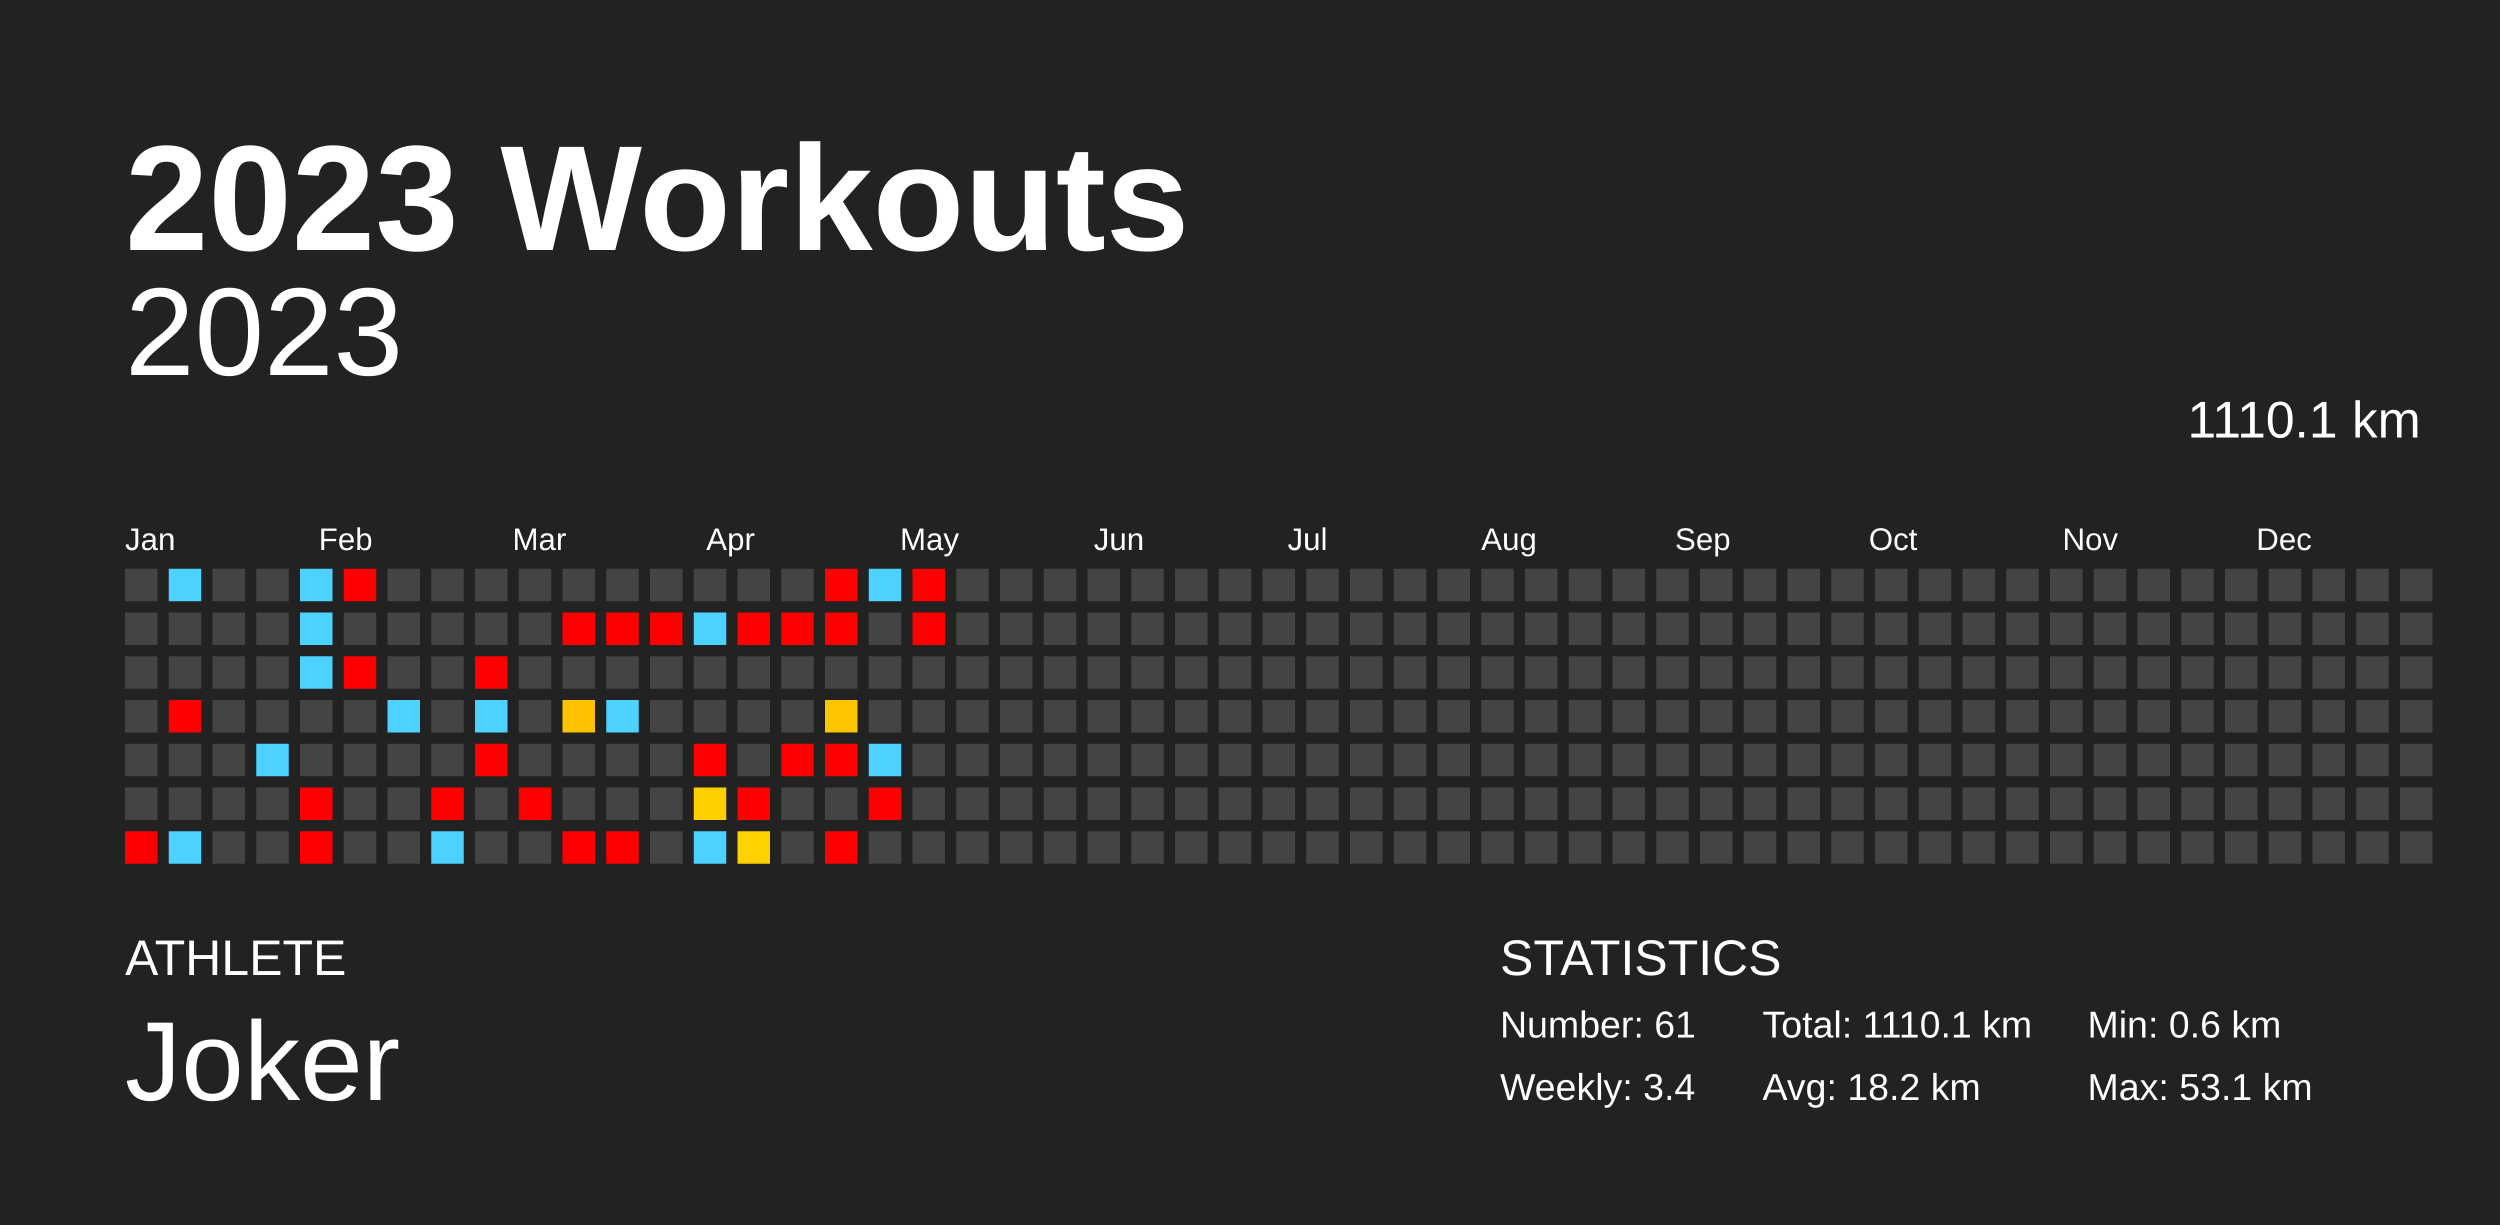
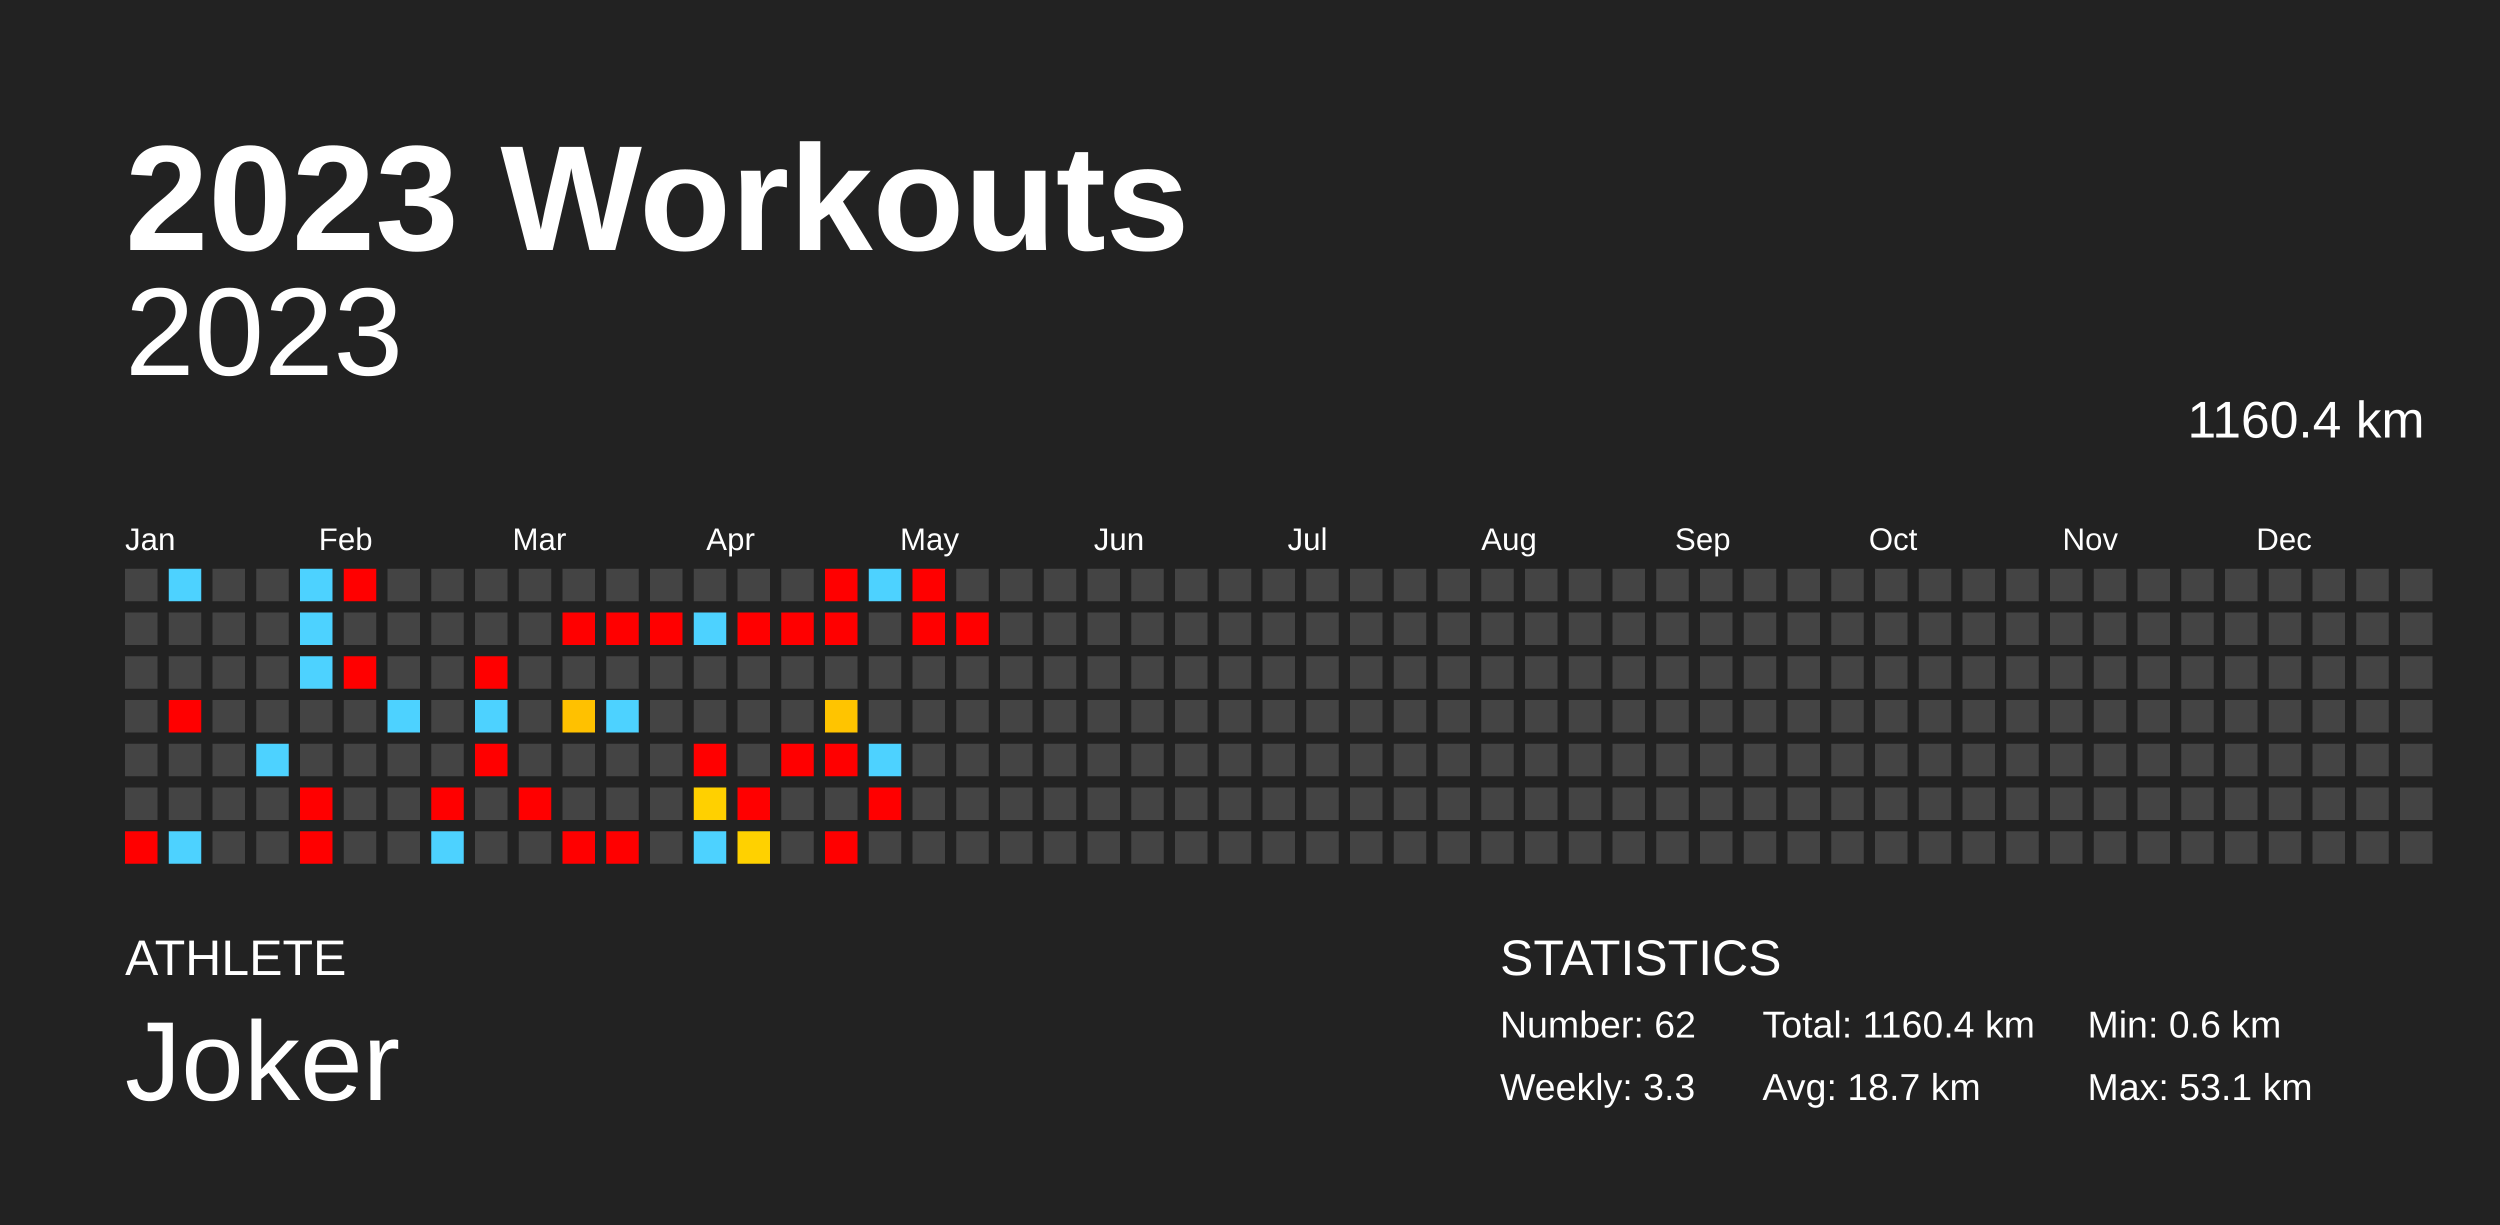
<svg xmlns="http://www.w3.org/2000/svg" baseProfile="full" height="98mm" version="1.1" viewBox="0,0,200,98" width="200mm">
  <defs />
  <rect fill="#222222" height="98" width="200" x="0" y="0" />
  <text fill="#FFFFFF" style="font-size:12px; font-family:Arial; font-weight:bold;" x="10" y="20">2023 Workouts</text>
  <text fill="#FFFFFF" style="font-size:4px; font-family:Arial" x="10" y="78">ATHLETE</text>
  <text fill="#FFFFFF" style="font-size:9px; font-family:Arial" x="10" y="88">Joker</text>
  <text fill="#FFFFFF" style="font-size:4px; font-family:Arial" x="120" y="78">STATISTICS</text>
-   <text fill="#FFFFFF" style="font-size:3px; font-family:Arial" x="120" y="83">Number: 61</text>
-   <text fill="#FFFFFF" style="font-size:3px; font-family:Arial" x="120" y="88">Weekly: 3.4</text>
-   <text fill="#FFFFFF" style="font-size:3px; font-family:Arial" x="141" y="83">Total: 1110.1 km</text>
-   <text fill="#FFFFFF" style="font-size:3px; font-family:Arial" x="141" y="88">Avg: 18.2 km</text>
+   <text fill="#FFFFFF" style="font-size:3px; font-family:Arial" x="120" y="83">Number: 62</text>
+   <text fill="#FFFFFF" style="font-size:3px; font-family:Arial" x="120" y="88">Weekly: 3.3</text>
+   <text fill="#FFFFFF" style="font-size:3px; font-family:Arial" x="141" y="83">Total: 1160.4 km</text>
+   <text fill="#FFFFFF" style="font-size:3px; font-family:Arial" x="141" y="88">Avg: 18.7 km</text>
  <text fill="#FFFFFF" style="font-size:3px; font-family:Arial" x="167" y="83">Min: 0.6 km</text>
  <text fill="#FFFFFF" style="font-size:3px; font-family:Arial" x="167" y="88">Max: 53.1 km</text>
  <text alignment-baseline="hanging" fill="#FFFFFF" style="font-size:10.0px; font-family:Arial;" x="10" y="30">2023</text>
-   <text alignment-baseline="hanging" fill="#FFFFFF" style="font-size:4.125px; font-family:Arial;" x="175" y="35">1110.1 km</text>
+   <text alignment-baseline="hanging" fill="#FFFFFF" style="font-size:4.125px; font-family:Arial;" x="175" y="35">1160.4 km</text>
  <text fill="#FFFFFF" style="font-size:2.5px; font-family:Arial" x="10.0" y="44">Jan</text>
  <text fill="#FFFFFF" style="font-size:2.5px; font-family:Arial" x="25.5" y="44">Feb</text>
  <text fill="#FFFFFF" style="font-size:2.5px; font-family:Arial" x="41.0" y="44">Mar</text>
  <text fill="#FFFFFF" style="font-size:2.5px; font-family:Arial" x="56.5" y="44">Apr</text>
  <text fill="#FFFFFF" style="font-size:2.5px; font-family:Arial" x="72.0" y="44">May</text>
  <text fill="#FFFFFF" style="font-size:2.5px; font-family:Arial" x="87.5" y="44">Jun</text>
  <text fill="#FFFFFF" style="font-size:2.5px; font-family:Arial" x="103.0" y="44">Jul</text>
  <text fill="#FFFFFF" style="font-size:2.5px; font-family:Arial" x="118.5" y="44">Aug</text>
  <text fill="#FFFFFF" style="font-size:2.5px; font-family:Arial" x="134.0" y="44">Sep</text>
  <text fill="#FFFFFF" style="font-size:2.5px; font-family:Arial" x="149.5" y="44">Oct</text>
  <text fill="#FFFFFF" style="font-size:2.5px; font-family:Arial" x="165.0" y="44">Nov</text>
  <text fill="#FFFFFF" style="font-size:2.5px; font-family:Arial" x="180.5" y="44">Dec</text>
  <rect fill="#444444" height="2.6" width="2.6" x="10.0" y="45.5" />
  <rect fill="#444444" height="2.6" width="2.6" x="10.0" y="49.0" />
  <rect fill="#444444" height="2.6" width="2.6" x="10.0" y="52.5" />
  <rect fill="#444444" height="2.6" width="2.6" x="10.0" y="56.0" />
  <rect fill="#444444" height="2.6" width="2.6" x="10.0" y="59.5" />
  <rect fill="#444444" height="2.6" width="2.6" x="10.0" y="63.0" />
  <rect fill="red" height="2.6" width="2.6" x="10.0" y="66.5" />
  <rect fill="#4dd2ff" height="2.6" width="2.6" x="13.5" y="45.5" />
  <rect fill="#444444" height="2.6" width="2.6" x="13.5" y="49.0" />
  <rect fill="#444444" height="2.6" width="2.6" x="13.5" y="52.5" />
  <rect fill="red" height="2.6" width="2.6" x="13.5" y="56.0" />
  <rect fill="#444444" height="2.6" width="2.6" x="13.5" y="59.5" />
  <rect fill="#444444" height="2.6" width="2.6" x="13.5" y="63.0" />
  <rect fill="#4dd2ff" height="2.6" width="2.6" x="13.5" y="66.5" />
  <rect fill="#444444" height="2.6" width="2.6" x="17.0" y="45.5" />
  <rect fill="#444444" height="2.6" width="2.6" x="17.0" y="49.0" />
  <rect fill="#444444" height="2.6" width="2.6" x="17.0" y="52.5" />
  <rect fill="#444444" height="2.6" width="2.6" x="17.0" y="56.0" />
  <rect fill="#444444" height="2.6" width="2.6" x="17.0" y="59.5" />
  <rect fill="#444444" height="2.6" width="2.6" x="17.0" y="63.0" />
  <rect fill="#444444" height="2.6" width="2.6" x="17.0" y="66.5" />
  <rect fill="#444444" height="2.6" width="2.6" x="20.5" y="45.5" />
  <rect fill="#444444" height="2.6" width="2.6" x="20.5" y="49.0" />
  <rect fill="#444444" height="2.6" width="2.6" x="20.5" y="52.5" />
  <rect fill="#444444" height="2.6" width="2.6" x="20.5" y="56.0" />
  <rect fill="#4dd2ff" height="2.6" width="2.6" x="20.5" y="59.5" />
  <rect fill="#444444" height="2.6" width="2.6" x="20.5" y="63.0" />
  <rect fill="#444444" height="2.6" width="2.6" x="20.5" y="66.5" />
  <rect fill="#4dd2ff" height="2.6" width="2.6" x="24.0" y="45.5" />
  <rect fill="#4dd2ff" height="2.6" width="2.6" x="24.0" y="49.0" />
  <rect fill="#4dd2ff" height="2.6" width="2.6" x="24.0" y="52.5" />
  <rect fill="#444444" height="2.6" width="2.6" x="24.0" y="56.0" />
  <rect fill="#444444" height="2.6" width="2.6" x="24.0" y="59.5" />
  <rect fill="red" height="2.6" width="2.6" x="24.0" y="63.0" />
  <rect fill="red" height="2.6" width="2.6" x="24.0" y="66.5" />
  <rect fill="red" height="2.6" width="2.6" x="27.5" y="45.5" />
  <rect fill="#444444" height="2.6" width="2.6" x="27.5" y="49.0" />
  <rect fill="red" height="2.6" width="2.6" x="27.5" y="52.5" />
  <rect fill="#444444" height="2.6" width="2.6" x="27.5" y="56.0" />
  <rect fill="#444444" height="2.6" width="2.6" x="27.5" y="59.5" />
  <rect fill="#444444" height="2.6" width="2.6" x="27.5" y="63.0" />
  <rect fill="#444444" height="2.6" width="2.6" x="27.5" y="66.5" />
  <rect fill="#444444" height="2.6" width="2.6" x="31.0" y="45.5" />
  <rect fill="#444444" height="2.6" width="2.6" x="31.0" y="49.0" />
  <rect fill="#444444" height="2.6" width="2.6" x="31.0" y="52.5" />
  <rect fill="#4dd2ff" height="2.6" width="2.6" x="31.0" y="56.0" />
  <rect fill="#444444" height="2.6" width="2.6" x="31.0" y="59.5" />
  <rect fill="#444444" height="2.6" width="2.6" x="31.0" y="63.0" />
  <rect fill="#444444" height="2.6" width="2.6" x="31.0" y="66.5" />
  <rect fill="#444444" height="2.6" width="2.6" x="34.5" y="45.5" />
  <rect fill="#444444" height="2.6" width="2.6" x="34.5" y="49.0" />
  <rect fill="#444444" height="2.6" width="2.6" x="34.5" y="52.5" />
  <rect fill="#444444" height="2.6" width="2.6" x="34.5" y="56.0" />
  <rect fill="#444444" height="2.6" width="2.6" x="34.5" y="59.5" />
  <rect fill="red" height="2.6" width="2.6" x="34.5" y="63.0" />
  <rect fill="#4dd2ff" height="2.6" width="2.6" x="34.5" y="66.5" />
  <rect fill="#444444" height="2.6" width="2.6" x="38.0" y="45.5" />
  <rect fill="#444444" height="2.6" width="2.6" x="38.0" y="49.0" />
  <rect fill="red" height="2.6" width="2.6" x="38.0" y="52.5" />
  <rect fill="#4dd2ff" height="2.6" width="2.6" x="38.0" y="56.0" />
  <rect fill="red" height="2.6" width="2.6" x="38.0" y="59.5" />
  <rect fill="#444444" height="2.6" width="2.6" x="38.0" y="63.0" />
  <rect fill="#444444" height="2.6" width="2.6" x="38.0" y="66.5" />
  <rect fill="#444444" height="2.6" width="2.6" x="41.5" y="45.5" />
  <rect fill="#444444" height="2.6" width="2.6" x="41.5" y="49.0" />
  <rect fill="#444444" height="2.6" width="2.6" x="41.5" y="52.5" />
  <rect fill="#444444" height="2.6" width="2.6" x="41.5" y="56.0" />
  <rect fill="#444444" height="2.6" width="2.6" x="41.5" y="59.5" />
  <rect fill="red" height="2.6" width="2.6" x="41.5" y="63.0" />
  <rect fill="#444444" height="2.6" width="2.6" x="41.5" y="66.5" />
  <rect fill="#444444" height="2.6" width="2.6" x="45.0" y="45.5" />
  <rect fill="red" height="2.6" width="2.6" x="45.0" y="49.0" />
  <rect fill="#444444" height="2.6" width="2.6" x="45.0" y="52.5" />
  <rect fill="#ffc100" height="2.6" width="2.6" x="45.0" y="56.0" />
  <rect fill="#444444" height="2.6" width="2.6" x="45.0" y="59.5" />
  <rect fill="#444444" height="2.6" width="2.6" x="45.0" y="63.0" />
  <rect fill="red" height="2.6" width="2.6" x="45.0" y="66.5" />
  <rect fill="#444444" height="2.6" width="2.6" x="48.5" y="45.5" />
  <rect fill="red" height="2.6" width="2.6" x="48.5" y="49.0" />
  <rect fill="#444444" height="2.6" width="2.6" x="48.5" y="52.5" />
  <rect fill="#4dd2ff" height="2.6" width="2.6" x="48.5" y="56.0" />
  <rect fill="#444444" height="2.6" width="2.6" x="48.5" y="59.5" />
  <rect fill="#444444" height="2.6" width="2.6" x="48.5" y="63.0" />
  <rect fill="red" height="2.6" width="2.6" x="48.5" y="66.5" />
  <rect fill="#444444" height="2.6" width="2.6" x="52.0" y="45.5" />
  <rect fill="red" height="2.6" width="2.6" x="52.0" y="49.0" />
  <rect fill="#444444" height="2.6" width="2.6" x="52.0" y="52.5" />
  <rect fill="#444444" height="2.6" width="2.6" x="52.0" y="56.0" />
  <rect fill="#444444" height="2.6" width="2.6" x="52.0" y="59.5" />
  <rect fill="#444444" height="2.6" width="2.6" x="52.0" y="63.0" />
  <rect fill="#444444" height="2.6" width="2.6" x="52.0" y="66.5" />
  <rect fill="#444444" height="2.6" width="2.6" x="55.5" y="45.5" />
  <rect fill="#4dd2ff" height="2.6" width="2.6" x="55.5" y="49.0" />
  <rect fill="#444444" height="2.6" width="2.6" x="55.5" y="52.5" />
  <rect fill="#444444" height="2.6" width="2.6" x="55.5" y="56.0" />
  <rect fill="red" height="2.6" width="2.6" x="55.5" y="59.5" />
  <rect fill="#ffd000" height="2.6" width="2.6" x="55.5" y="63.0" />
  <rect fill="#4dd2ff" height="2.6" width="2.6" x="55.5" y="66.5" />
  <rect fill="#444444" height="2.6" width="2.6" x="59.0" y="45.5" />
  <rect fill="red" height="2.6" width="2.6" x="59.0" y="49.0" />
  <rect fill="#444444" height="2.6" width="2.6" x="59.0" y="52.5" />
  <rect fill="#444444" height="2.6" width="2.6" x="59.0" y="56.0" />
  <rect fill="#444444" height="2.6" width="2.6" x="59.0" y="59.5" />
  <rect fill="red" height="2.6" width="2.6" x="59.0" y="63.0" />
  <rect fill="#ffd100" height="2.6" width="2.6" x="59.0" y="66.5" />
  <rect fill="#444444" height="2.6" width="2.6" x="62.5" y="45.5" />
  <rect fill="red" height="2.6" width="2.6" x="62.5" y="49.0" />
  <rect fill="#444444" height="2.6" width="2.6" x="62.5" y="52.5" />
  <rect fill="#444444" height="2.6" width="2.6" x="62.5" y="56.0" />
  <rect fill="red" height="2.6" width="2.6" x="62.5" y="59.5" />
  <rect fill="#444444" height="2.6" width="2.6" x="62.5" y="63.0" />
  <rect fill="#444444" height="2.6" width="2.6" x="62.5" y="66.5" />
  <rect fill="red" height="2.6" width="2.6" x="66.0" y="45.5" />
  <rect fill="red" height="2.6" width="2.6" x="66.0" y="49.0" />
  <rect fill="#444444" height="2.6" width="2.6" x="66.0" y="52.5" />
  <rect fill="#ffc400" height="2.6" width="2.6" x="66.0" y="56.0" />
  <rect fill="red" height="2.6" width="2.6" x="66.0" y="59.5" />
  <rect fill="#444444" height="2.6" width="2.6" x="66.0" y="63.0" />
  <rect fill="red" height="2.6" width="2.6" x="66.0" y="66.5" />
  <rect fill="#4dd2ff" height="2.6" width="2.6" x="69.5" y="45.5" />
  <rect fill="#444444" height="2.6" width="2.6" x="69.5" y="49.0" />
  <rect fill="#444444" height="2.6" width="2.6" x="69.5" y="52.5" />
  <rect fill="#444444" height="2.6" width="2.6" x="69.5" y="56.0" />
  <rect fill="#4dd2ff" height="2.6" width="2.6" x="69.5" y="59.5" />
  <rect fill="red" height="2.6" width="2.6" x="69.5" y="63.0" />
  <rect fill="#444444" height="2.6" width="2.6" x="69.5" y="66.5" />
  <rect fill="red" height="2.6" width="2.6" x="73.0" y="45.5" />
  <rect fill="red" height="2.6" width="2.6" x="73.0" y="49.0" />
  <rect fill="#444444" height="2.6" width="2.6" x="73.0" y="52.5" />
  <rect fill="#444444" height="2.6" width="2.6" x="73.0" y="56.0" />
  <rect fill="#444444" height="2.6" width="2.6" x="73.0" y="59.5" />
  <rect fill="#444444" height="2.6" width="2.6" x="73.0" y="63.0" />
  <rect fill="#444444" height="2.6" width="2.6" x="73.0" y="66.5" />
  <rect fill="#444444" height="2.6" width="2.6" x="76.5" y="45.5" />
-   <rect fill="#444444" height="2.6" width="2.6" x="76.5" y="49.0" />
+   <rect fill="red" height="2.6" width="2.6" x="76.5" y="49.0" />
  <rect fill="#444444" height="2.6" width="2.6" x="76.5" y="52.5" />
  <rect fill="#444444" height="2.6" width="2.6" x="76.5" y="56.0" />
  <rect fill="#444444" height="2.6" width="2.6" x="76.5" y="59.5" />
  <rect fill="#444444" height="2.6" width="2.6" x="76.5" y="63.0" />
  <rect fill="#444444" height="2.6" width="2.6" x="76.5" y="66.5" />
  <rect fill="#444444" height="2.6" width="2.6" x="80.0" y="45.5" />
  <rect fill="#444444" height="2.6" width="2.6" x="80.0" y="49.0" />
  <rect fill="#444444" height="2.6" width="2.6" x="80.0" y="52.5" />
  <rect fill="#444444" height="2.6" width="2.6" x="80.0" y="56.0" />
  <rect fill="#444444" height="2.6" width="2.6" x="80.0" y="59.5" />
  <rect fill="#444444" height="2.6" width="2.6" x="80.0" y="63.0" />
  <rect fill="#444444" height="2.6" width="2.6" x="80.0" y="66.5" />
  <rect fill="#444444" height="2.6" width="2.6" x="83.5" y="45.5" />
  <rect fill="#444444" height="2.6" width="2.6" x="83.5" y="49.0" />
  <rect fill="#444444" height="2.6" width="2.6" x="83.5" y="52.5" />
  <rect fill="#444444" height="2.6" width="2.6" x="83.5" y="56.0" />
  <rect fill="#444444" height="2.6" width="2.6" x="83.5" y="59.5" />
  <rect fill="#444444" height="2.6" width="2.6" x="83.5" y="63.0" />
  <rect fill="#444444" height="2.6" width="2.6" x="83.5" y="66.5" />
  <rect fill="#444444" height="2.6" width="2.6" x="87.0" y="45.5" />
  <rect fill="#444444" height="2.6" width="2.6" x="87.0" y="49.0" />
  <rect fill="#444444" height="2.6" width="2.6" x="87.0" y="52.5" />
  <rect fill="#444444" height="2.6" width="2.6" x="87.0" y="56.0" />
  <rect fill="#444444" height="2.6" width="2.6" x="87.0" y="59.5" />
  <rect fill="#444444" height="2.6" width="2.6" x="87.0" y="63.0" />
  <rect fill="#444444" height="2.6" width="2.6" x="87.0" y="66.5" />
  <rect fill="#444444" height="2.6" width="2.6" x="90.5" y="45.5" />
  <rect fill="#444444" height="2.6" width="2.6" x="90.5" y="49.0" />
  <rect fill="#444444" height="2.6" width="2.6" x="90.5" y="52.5" />
  <rect fill="#444444" height="2.6" width="2.6" x="90.5" y="56.0" />
  <rect fill="#444444" height="2.6" width="2.6" x="90.5" y="59.5" />
  <rect fill="#444444" height="2.6" width="2.6" x="90.5" y="63.0" />
  <rect fill="#444444" height="2.6" width="2.6" x="90.5" y="66.5" />
  <rect fill="#444444" height="2.6" width="2.6" x="94.0" y="45.5" />
  <rect fill="#444444" height="2.6" width="2.6" x="94.0" y="49.0" />
  <rect fill="#444444" height="2.6" width="2.6" x="94.0" y="52.5" />
  <rect fill="#444444" height="2.6" width="2.6" x="94.0" y="56.0" />
  <rect fill="#444444" height="2.6" width="2.6" x="94.0" y="59.5" />
  <rect fill="#444444" height="2.6" width="2.6" x="94.0" y="63.0" />
  <rect fill="#444444" height="2.6" width="2.6" x="94.0" y="66.5" />
  <rect fill="#444444" height="2.6" width="2.6" x="97.5" y="45.5" />
  <rect fill="#444444" height="2.6" width="2.6" x="97.5" y="49.0" />
  <rect fill="#444444" height="2.6" width="2.6" x="97.5" y="52.5" />
  <rect fill="#444444" height="2.6" width="2.6" x="97.5" y="56.0" />
  <rect fill="#444444" height="2.6" width="2.6" x="97.5" y="59.5" />
  <rect fill="#444444" height="2.6" width="2.6" x="97.5" y="63.0" />
  <rect fill="#444444" height="2.6" width="2.6" x="97.5" y="66.5" />
  <rect fill="#444444" height="2.6" width="2.6" x="101.0" y="45.5" />
  <rect fill="#444444" height="2.6" width="2.6" x="101.0" y="49.0" />
  <rect fill="#444444" height="2.6" width="2.6" x="101.0" y="52.5" />
  <rect fill="#444444" height="2.6" width="2.6" x="101.0" y="56.0" />
  <rect fill="#444444" height="2.6" width="2.6" x="101.0" y="59.5" />
  <rect fill="#444444" height="2.6" width="2.6" x="101.0" y="63.0" />
  <rect fill="#444444" height="2.6" width="2.6" x="101.0" y="66.5" />
  <rect fill="#444444" height="2.6" width="2.6" x="104.5" y="45.5" />
  <rect fill="#444444" height="2.6" width="2.6" x="104.5" y="49.0" />
  <rect fill="#444444" height="2.6" width="2.6" x="104.5" y="52.5" />
  <rect fill="#444444" height="2.6" width="2.6" x="104.5" y="56.0" />
  <rect fill="#444444" height="2.6" width="2.6" x="104.5" y="59.5" />
  <rect fill="#444444" height="2.6" width="2.6" x="104.5" y="63.0" />
  <rect fill="#444444" height="2.6" width="2.6" x="104.5" y="66.5" />
  <rect fill="#444444" height="2.6" width="2.6" x="108.0" y="45.5" />
  <rect fill="#444444" height="2.6" width="2.6" x="108.0" y="49.0" />
  <rect fill="#444444" height="2.6" width="2.6" x="108.0" y="52.5" />
  <rect fill="#444444" height="2.6" width="2.6" x="108.0" y="56.0" />
  <rect fill="#444444" height="2.6" width="2.6" x="108.0" y="59.5" />
  <rect fill="#444444" height="2.6" width="2.6" x="108.0" y="63.0" />
  <rect fill="#444444" height="2.6" width="2.6" x="108.0" y="66.5" />
  <rect fill="#444444" height="2.6" width="2.6" x="111.5" y="45.5" />
  <rect fill="#444444" height="2.6" width="2.6" x="111.5" y="49.0" />
  <rect fill="#444444" height="2.6" width="2.6" x="111.5" y="52.5" />
  <rect fill="#444444" height="2.6" width="2.6" x="111.5" y="56.0" />
  <rect fill="#444444" height="2.6" width="2.6" x="111.5" y="59.5" />
  <rect fill="#444444" height="2.6" width="2.6" x="111.5" y="63.0" />
  <rect fill="#444444" height="2.6" width="2.6" x="111.5" y="66.5" />
  <rect fill="#444444" height="2.6" width="2.6" x="115.0" y="45.5" />
  <rect fill="#444444" height="2.6" width="2.6" x="115.0" y="49.0" />
  <rect fill="#444444" height="2.6" width="2.6" x="115.0" y="52.5" />
  <rect fill="#444444" height="2.6" width="2.6" x="115.0" y="56.0" />
  <rect fill="#444444" height="2.6" width="2.6" x="115.0" y="59.5" />
  <rect fill="#444444" height="2.6" width="2.6" x="115.0" y="63.0" />
  <rect fill="#444444" height="2.6" width="2.6" x="115.0" y="66.5" />
  <rect fill="#444444" height="2.6" width="2.6" x="118.5" y="45.5" />
  <rect fill="#444444" height="2.6" width="2.6" x="118.5" y="49.0" />
  <rect fill="#444444" height="2.6" width="2.6" x="118.5" y="52.5" />
  <rect fill="#444444" height="2.6" width="2.6" x="118.5" y="56.0" />
  <rect fill="#444444" height="2.6" width="2.6" x="118.5" y="59.5" />
  <rect fill="#444444" height="2.6" width="2.6" x="118.5" y="63.0" />
  <rect fill="#444444" height="2.6" width="2.6" x="118.5" y="66.5" />
  <rect fill="#444444" height="2.6" width="2.6" x="122.0" y="45.5" />
  <rect fill="#444444" height="2.6" width="2.6" x="122.0" y="49.0" />
  <rect fill="#444444" height="2.6" width="2.6" x="122.0" y="52.5" />
  <rect fill="#444444" height="2.6" width="2.6" x="122.0" y="56.0" />
  <rect fill="#444444" height="2.6" width="2.6" x="122.0" y="59.5" />
  <rect fill="#444444" height="2.6" width="2.6" x="122.0" y="63.0" />
  <rect fill="#444444" height="2.6" width="2.6" x="122.0" y="66.5" />
  <rect fill="#444444" height="2.6" width="2.6" x="125.5" y="45.5" />
  <rect fill="#444444" height="2.6" width="2.6" x="125.5" y="49.0" />
  <rect fill="#444444" height="2.6" width="2.6" x="125.5" y="52.5" />
  <rect fill="#444444" height="2.6" width="2.6" x="125.5" y="56.0" />
  <rect fill="#444444" height="2.6" width="2.6" x="125.5" y="59.5" />
  <rect fill="#444444" height="2.6" width="2.6" x="125.5" y="63.0" />
  <rect fill="#444444" height="2.6" width="2.6" x="125.5" y="66.5" />
  <rect fill="#444444" height="2.6" width="2.6" x="129.0" y="45.5" />
  <rect fill="#444444" height="2.6" width="2.6" x="129.0" y="49.0" />
  <rect fill="#444444" height="2.6" width="2.6" x="129.0" y="52.5" />
  <rect fill="#444444" height="2.6" width="2.6" x="129.0" y="56.0" />
  <rect fill="#444444" height="2.6" width="2.6" x="129.0" y="59.5" />
  <rect fill="#444444" height="2.6" width="2.6" x="129.0" y="63.0" />
  <rect fill="#444444" height="2.6" width="2.6" x="129.0" y="66.5" />
  <rect fill="#444444" height="2.6" width="2.6" x="132.5" y="45.5" />
  <rect fill="#444444" height="2.6" width="2.6" x="132.5" y="49.0" />
  <rect fill="#444444" height="2.6" width="2.6" x="132.5" y="52.5" />
  <rect fill="#444444" height="2.6" width="2.6" x="132.5" y="56.0" />
  <rect fill="#444444" height="2.6" width="2.6" x="132.5" y="59.5" />
  <rect fill="#444444" height="2.6" width="2.6" x="132.5" y="63.0" />
  <rect fill="#444444" height="2.6" width="2.6" x="132.5" y="66.5" />
  <rect fill="#444444" height="2.6" width="2.6" x="136.0" y="45.5" />
  <rect fill="#444444" height="2.6" width="2.6" x="136.0" y="49.0" />
  <rect fill="#444444" height="2.6" width="2.6" x="136.0" y="52.5" />
  <rect fill="#444444" height="2.6" width="2.6" x="136.0" y="56.0" />
  <rect fill="#444444" height="2.6" width="2.6" x="136.0" y="59.5" />
  <rect fill="#444444" height="2.6" width="2.6" x="136.0" y="63.0" />
  <rect fill="#444444" height="2.6" width="2.6" x="136.0" y="66.5" />
  <rect fill="#444444" height="2.6" width="2.6" x="139.5" y="45.5" />
  <rect fill="#444444" height="2.6" width="2.6" x="139.5" y="49.0" />
  <rect fill="#444444" height="2.6" width="2.6" x="139.5" y="52.5" />
  <rect fill="#444444" height="2.6" width="2.6" x="139.5" y="56.0" />
  <rect fill="#444444" height="2.6" width="2.6" x="139.5" y="59.5" />
  <rect fill="#444444" height="2.6" width="2.6" x="139.5" y="63.0" />
  <rect fill="#444444" height="2.6" width="2.6" x="139.5" y="66.5" />
  <rect fill="#444444" height="2.6" width="2.6" x="143.0" y="45.5" />
  <rect fill="#444444" height="2.6" width="2.6" x="143.0" y="49.0" />
  <rect fill="#444444" height="2.6" width="2.6" x="143.0" y="52.5" />
  <rect fill="#444444" height="2.6" width="2.6" x="143.0" y="56.0" />
  <rect fill="#444444" height="2.6" width="2.6" x="143.0" y="59.5" />
  <rect fill="#444444" height="2.6" width="2.6" x="143.0" y="63.0" />
  <rect fill="#444444" height="2.6" width="2.6" x="143.0" y="66.5" />
  <rect fill="#444444" height="2.6" width="2.6" x="146.5" y="45.5" />
  <rect fill="#444444" height="2.6" width="2.6" x="146.5" y="49.0" />
  <rect fill="#444444" height="2.6" width="2.6" x="146.5" y="52.5" />
  <rect fill="#444444" height="2.6" width="2.6" x="146.5" y="56.0" />
  <rect fill="#444444" height="2.6" width="2.6" x="146.5" y="59.5" />
  <rect fill="#444444" height="2.6" width="2.6" x="146.5" y="63.0" />
  <rect fill="#444444" height="2.6" width="2.6" x="146.5" y="66.5" />
  <rect fill="#444444" height="2.6" width="2.6" x="150.0" y="45.5" />
  <rect fill="#444444" height="2.6" width="2.6" x="150.0" y="49.0" />
  <rect fill="#444444" height="2.6" width="2.6" x="150.0" y="52.5" />
  <rect fill="#444444" height="2.6" width="2.6" x="150.0" y="56.0" />
  <rect fill="#444444" height="2.6" width="2.6" x="150.0" y="59.5" />
  <rect fill="#444444" height="2.6" width="2.6" x="150.0" y="63.0" />
  <rect fill="#444444" height="2.6" width="2.6" x="150.0" y="66.5" />
  <rect fill="#444444" height="2.6" width="2.6" x="153.5" y="45.5" />
  <rect fill="#444444" height="2.6" width="2.6" x="153.5" y="49.0" />
  <rect fill="#444444" height="2.6" width="2.6" x="153.5" y="52.5" />
  <rect fill="#444444" height="2.6" width="2.6" x="153.5" y="56.0" />
  <rect fill="#444444" height="2.6" width="2.6" x="153.5" y="59.5" />
  <rect fill="#444444" height="2.6" width="2.6" x="153.5" y="63.0" />
  <rect fill="#444444" height="2.6" width="2.6" x="153.5" y="66.5" />
  <rect fill="#444444" height="2.6" width="2.6" x="157.0" y="45.5" />
  <rect fill="#444444" height="2.6" width="2.6" x="157.0" y="49.0" />
  <rect fill="#444444" height="2.6" width="2.6" x="157.0" y="52.5" />
  <rect fill="#444444" height="2.6" width="2.6" x="157.0" y="56.0" />
  <rect fill="#444444" height="2.6" width="2.6" x="157.0" y="59.5" />
  <rect fill="#444444" height="2.6" width="2.6" x="157.0" y="63.0" />
  <rect fill="#444444" height="2.6" width="2.6" x="157.0" y="66.5" />
  <rect fill="#444444" height="2.6" width="2.6" x="160.5" y="45.5" />
  <rect fill="#444444" height="2.6" width="2.6" x="160.5" y="49.0" />
  <rect fill="#444444" height="2.6" width="2.6" x="160.5" y="52.5" />
  <rect fill="#444444" height="2.6" width="2.6" x="160.5" y="56.0" />
  <rect fill="#444444" height="2.6" width="2.6" x="160.5" y="59.5" />
  <rect fill="#444444" height="2.6" width="2.6" x="160.5" y="63.0" />
  <rect fill="#444444" height="2.6" width="2.6" x="160.5" y="66.5" />
  <rect fill="#444444" height="2.6" width="2.6" x="164.0" y="45.5" />
  <rect fill="#444444" height="2.6" width="2.6" x="164.0" y="49.0" />
  <rect fill="#444444" height="2.6" width="2.6" x="164.0" y="52.5" />
  <rect fill="#444444" height="2.6" width="2.6" x="164.0" y="56.0" />
  <rect fill="#444444" height="2.6" width="2.6" x="164.0" y="59.5" />
  <rect fill="#444444" height="2.6" width="2.6" x="164.0" y="63.0" />
  <rect fill="#444444" height="2.6" width="2.6" x="164.0" y="66.5" />
  <rect fill="#444444" height="2.6" width="2.6" x="167.5" y="45.5" />
  <rect fill="#444444" height="2.6" width="2.6" x="167.5" y="49.0" />
  <rect fill="#444444" height="2.6" width="2.6" x="167.5" y="52.5" />
  <rect fill="#444444" height="2.6" width="2.6" x="167.5" y="56.0" />
  <rect fill="#444444" height="2.6" width="2.6" x="167.5" y="59.5" />
  <rect fill="#444444" height="2.6" width="2.6" x="167.5" y="63.0" />
  <rect fill="#444444" height="2.6" width="2.6" x="167.5" y="66.5" />
  <rect fill="#444444" height="2.6" width="2.6" x="171.0" y="45.5" />
  <rect fill="#444444" height="2.6" width="2.6" x="171.0" y="49.0" />
  <rect fill="#444444" height="2.6" width="2.6" x="171.0" y="52.5" />
  <rect fill="#444444" height="2.6" width="2.6" x="171.0" y="56.0" />
  <rect fill="#444444" height="2.6" width="2.6" x="171.0" y="59.5" />
  <rect fill="#444444" height="2.6" width="2.6" x="171.0" y="63.0" />
  <rect fill="#444444" height="2.6" width="2.6" x="171.0" y="66.5" />
  <rect fill="#444444" height="2.6" width="2.6" x="174.5" y="45.5" />
  <rect fill="#444444" height="2.6" width="2.6" x="174.5" y="49.0" />
  <rect fill="#444444" height="2.6" width="2.6" x="174.5" y="52.5" />
  <rect fill="#444444" height="2.6" width="2.6" x="174.5" y="56.0" />
  <rect fill="#444444" height="2.6" width="2.6" x="174.5" y="59.5" />
  <rect fill="#444444" height="2.6" width="2.6" x="174.5" y="63.0" />
  <rect fill="#444444" height="2.6" width="2.6" x="174.5" y="66.5" />
  <rect fill="#444444" height="2.6" width="2.6" x="178.0" y="45.5" />
  <rect fill="#444444" height="2.6" width="2.6" x="178.0" y="49.0" />
  <rect fill="#444444" height="2.6" width="2.6" x="178.0" y="52.5" />
  <rect fill="#444444" height="2.6" width="2.6" x="178.0" y="56.0" />
  <rect fill="#444444" height="2.6" width="2.6" x="178.0" y="59.5" />
  <rect fill="#444444" height="2.6" width="2.6" x="178.0" y="63.0" />
  <rect fill="#444444" height="2.6" width="2.6" x="178.0" y="66.5" />
  <rect fill="#444444" height="2.6" width="2.6" x="181.5" y="45.5" />
  <rect fill="#444444" height="2.6" width="2.6" x="181.5" y="49.0" />
  <rect fill="#444444" height="2.6" width="2.6" x="181.5" y="52.5" />
  <rect fill="#444444" height="2.6" width="2.6" x="181.5" y="56.0" />
  <rect fill="#444444" height="2.6" width="2.6" x="181.5" y="59.5" />
  <rect fill="#444444" height="2.6" width="2.6" x="181.5" y="63.0" />
  <rect fill="#444444" height="2.6" width="2.6" x="181.5" y="66.5" />
  <rect fill="#444444" height="2.6" width="2.6" x="185.0" y="45.5" />
  <rect fill="#444444" height="2.6" width="2.6" x="185.0" y="49.0" />
  <rect fill="#444444" height="2.6" width="2.6" x="185.0" y="52.5" />
  <rect fill="#444444" height="2.6" width="2.6" x="185.0" y="56.0" />
  <rect fill="#444444" height="2.6" width="2.6" x="185.0" y="59.5" />
  <rect fill="#444444" height="2.6" width="2.6" x="185.0" y="63.0" />
  <rect fill="#444444" height="2.6" width="2.6" x="185.0" y="66.5" />
  <rect fill="#444444" height="2.6" width="2.6" x="188.5" y="45.5" />
  <rect fill="#444444" height="2.6" width="2.6" x="188.5" y="49.0" />
  <rect fill="#444444" height="2.6" width="2.6" x="188.5" y="52.5" />
  <rect fill="#444444" height="2.6" width="2.6" x="188.5" y="56.0" />
  <rect fill="#444444" height="2.6" width="2.6" x="188.5" y="59.5" />
  <rect fill="#444444" height="2.6" width="2.6" x="188.5" y="63.0" />
  <rect fill="#444444" height="2.6" width="2.6" x="188.5" y="66.5" />
  <rect fill="#444444" height="2.6" width="2.6" x="192.0" y="45.5" />
  <rect fill="#444444" height="2.6" width="2.6" x="192.0" y="49.0" />
  <rect fill="#444444" height="2.6" width="2.6" x="192.0" y="52.5" />
  <rect fill="#444444" height="2.6" width="2.6" x="192.0" y="56.0" />
  <rect fill="#444444" height="2.6" width="2.6" x="192.0" y="59.5" />
  <rect fill="#444444" height="2.6" width="2.6" x="192.0" y="63.0" />
  <rect fill="#444444" height="2.6" width="2.6" x="192.0" y="66.5" />
</svg>
